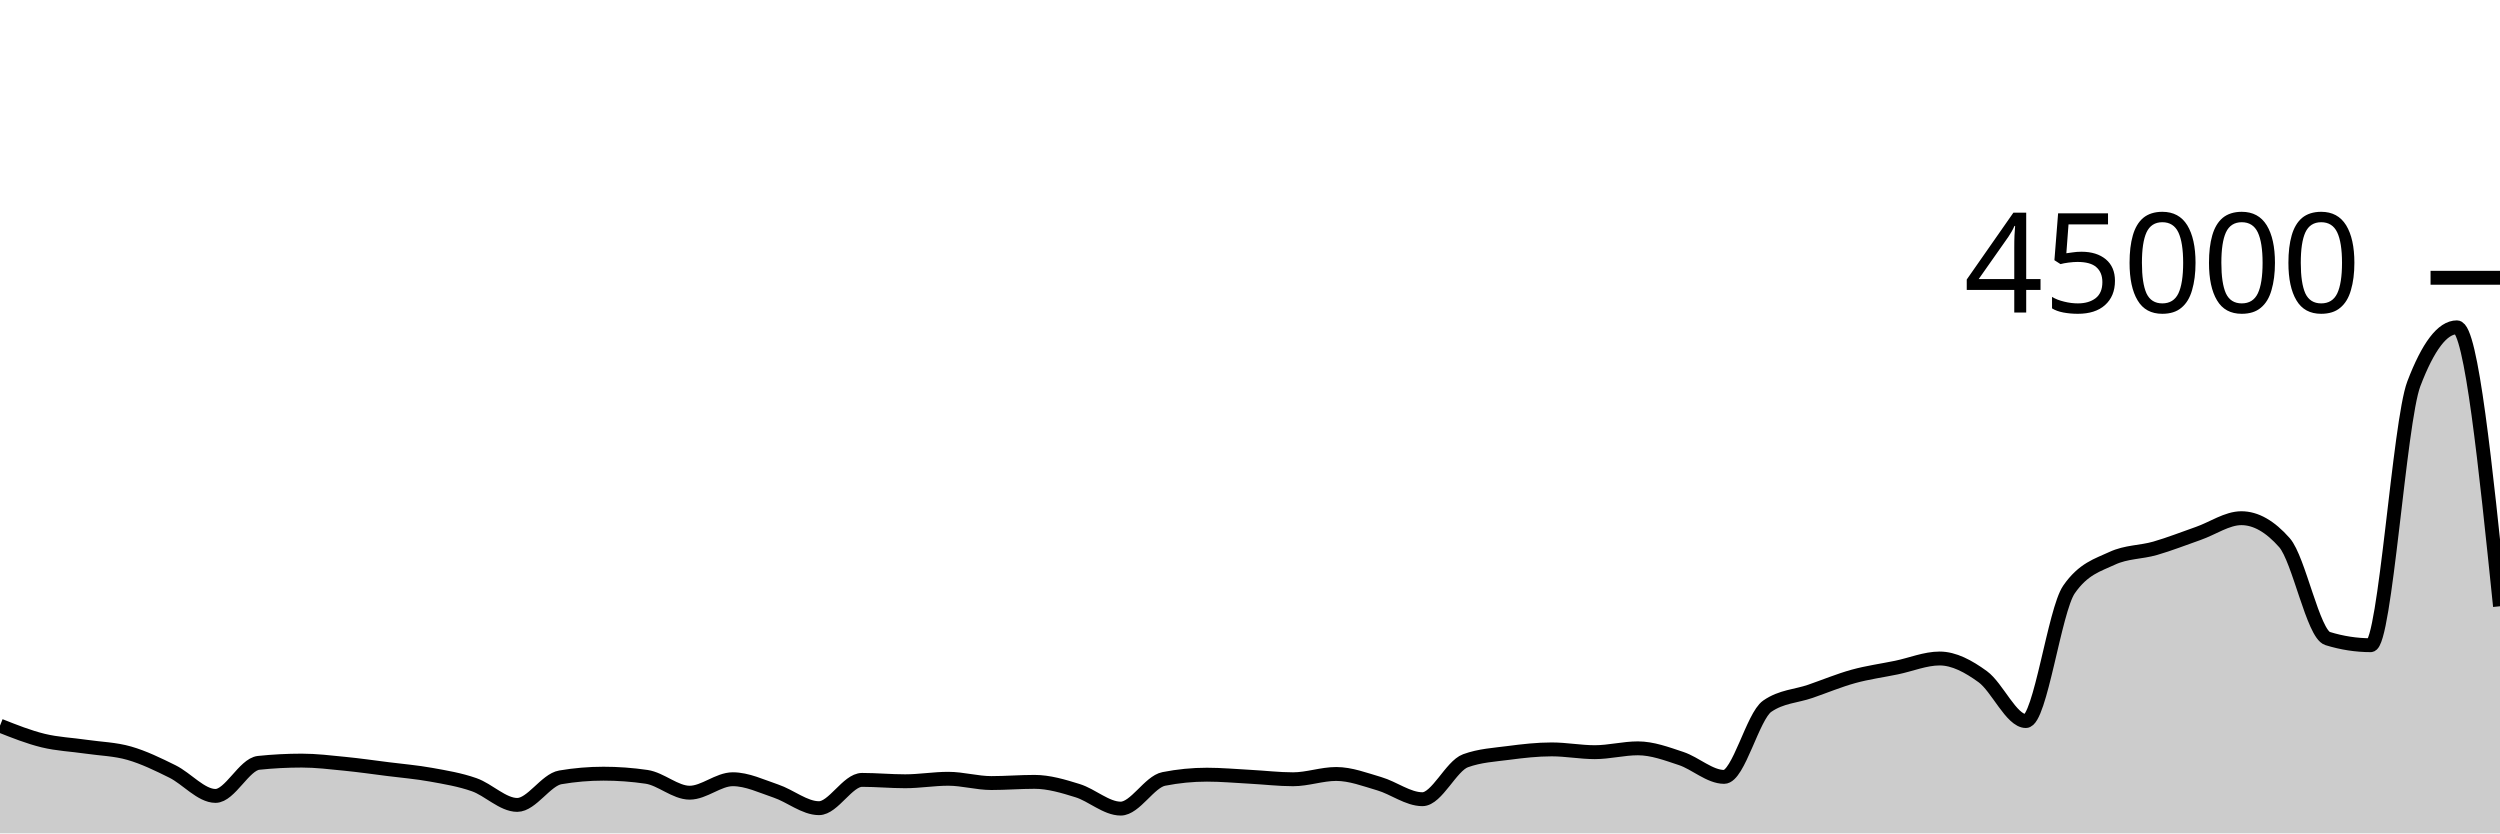
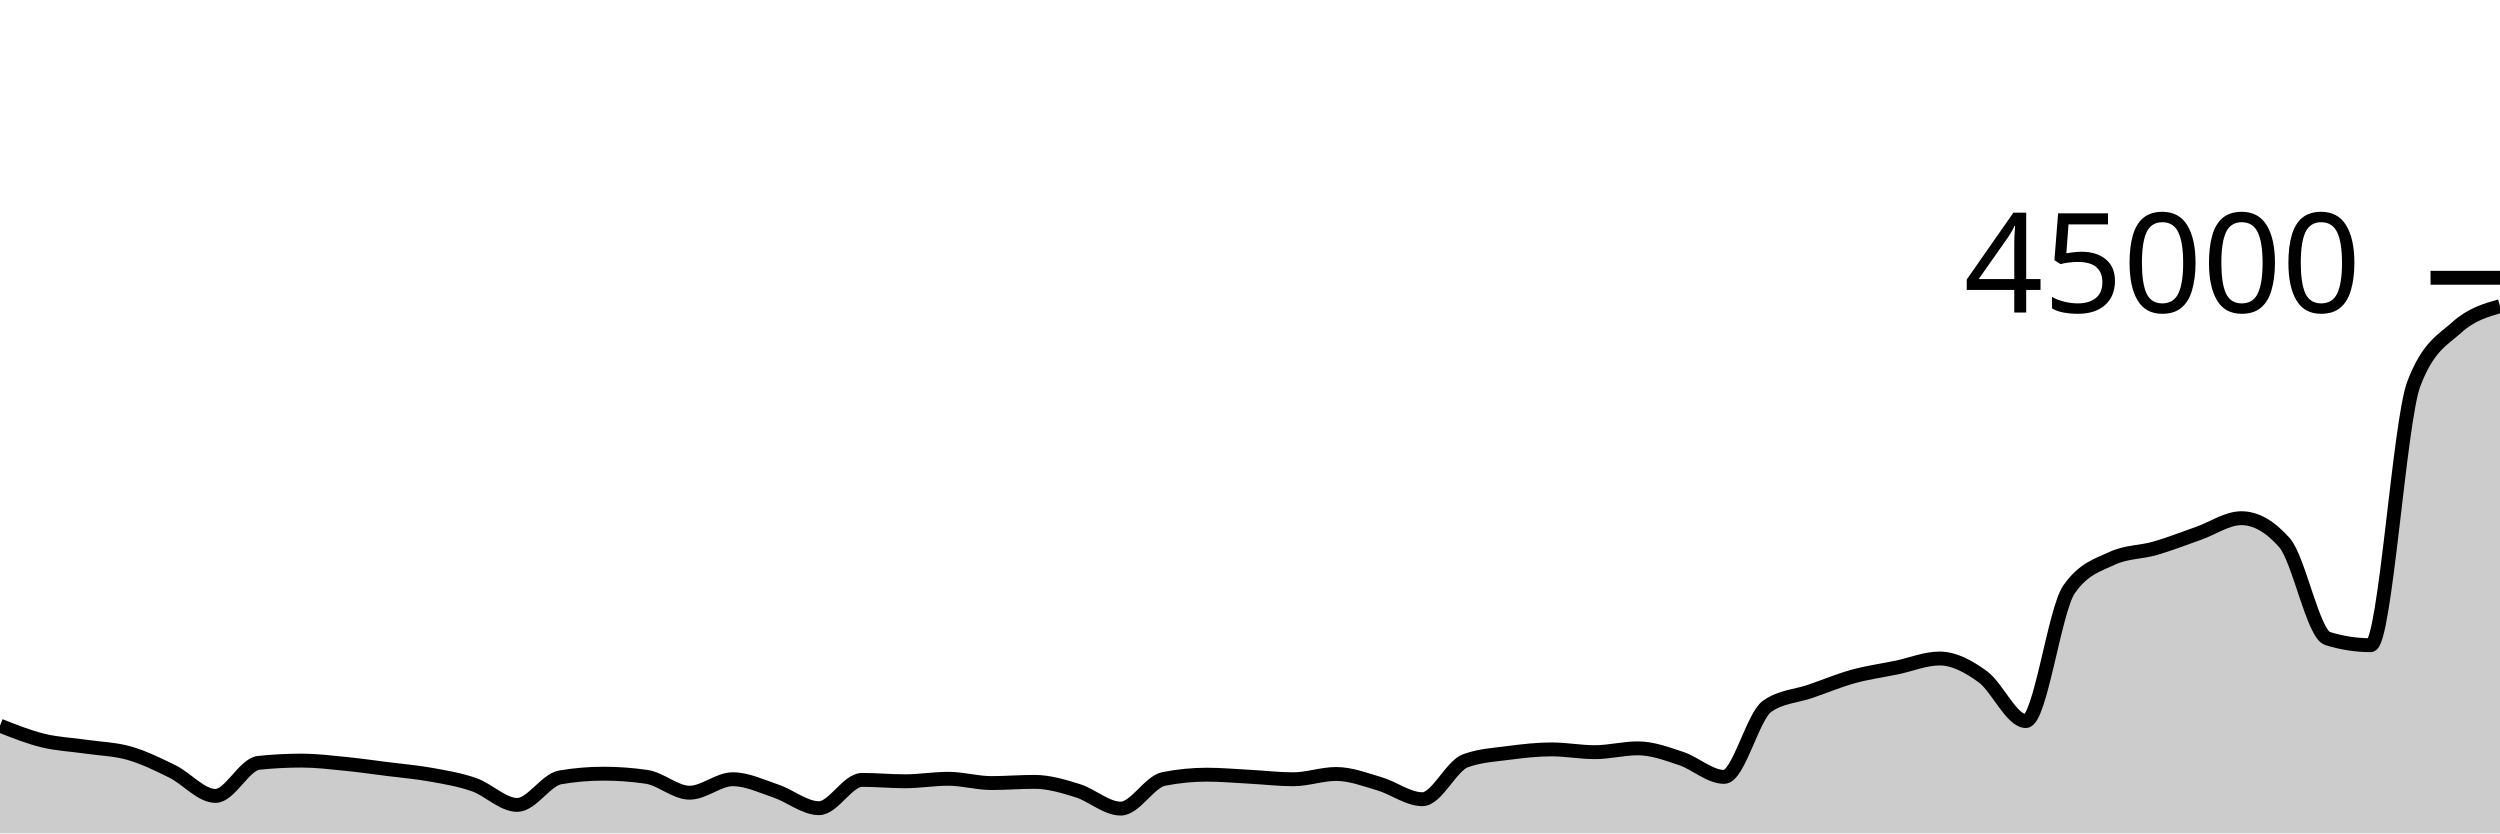
<svg xmlns="http://www.w3.org/2000/svg" viewBox="0 0 180 60">
  <g transform="translate(0,20)">
-     <path class="area" fill="rgba(0, 0, 0, 0.2)" d="M0,32.246C1.034,32.657,2.069,33.068,3.103,33.321C4.138,33.574,5.172,33.612,6.207,33.764C7.241,33.915,8.276,33.935,9.31,34.232C10.345,34.529,11.379,35.033,12.414,35.545C13.448,36.057,14.483,37.306,15.517,37.306C16.552,37.306,17.586,35.034,18.621,34.925C19.655,34.817,20.69,34.763,21.724,34.763C22.759,34.763,23.793,34.891,24.828,34.993C25.862,35.095,26.897,35.244,27.931,35.375C28.966,35.506,30,35.592,31.034,35.779C32.069,35.966,33.103,36.135,34.138,36.498C35.172,36.86,36.207,37.954,37.241,37.954C38.276,37.954,39.31,36.145,40.345,35.969C41.379,35.793,42.414,35.705,43.448,35.705C44.483,35.705,45.517,35.781,46.552,35.932C47.586,36.084,48.621,37.074,49.655,37.074C50.69,37.074,51.724,36.105,52.759,36.105C53.793,36.105,54.828,36.607,55.862,36.955C56.897,37.302,57.931,38.189,58.966,38.189C60,38.189,61.034,36.152,62.069,36.152C63.103,36.152,64.138,36.251,65.172,36.251C66.207,36.251,67.241,36.072,68.276,36.072C69.31,36.072,70.345,36.38,71.379,36.38C72.414,36.38,73.448,36.294,74.483,36.294C75.517,36.294,76.552,36.606,77.586,36.927C78.621,37.248,79.655,38.22,80.69,38.22C81.724,38.22,82.759,36.287,83.793,36.083C84.828,35.879,85.862,35.777,86.897,35.777C87.931,35.777,88.966,35.872,90,35.927C91.034,35.982,92.069,36.107,93.103,36.107C94.138,36.107,95.172,35.726,96.207,35.726C97.241,35.726,98.276,36.127,99.31,36.429C100.345,36.732,101.379,37.543,102.414,37.543C103.448,37.543,104.483,35.15,105.517,34.773C106.552,34.397,107.586,34.345,108.621,34.209C109.655,34.073,110.69,33.956,111.724,33.956C112.759,33.956,113.793,34.156,114.828,34.156C115.862,34.156,116.897,33.88,117.931,33.88C118.966,33.88,120,34.268,121.034,34.611C122.069,34.953,123.103,35.936,124.138,35.936C125.172,35.936,126.207,31.561,127.241,30.847C128.276,30.133,129.31,30.134,130.345,29.776C131.379,29.418,132.414,28.986,133.448,28.7C134.483,28.415,135.517,28.279,136.552,28.064C137.586,27.849,138.621,27.412,139.655,27.412C140.69,27.412,141.724,27.972,142.759,28.723C143.793,29.473,144.828,31.916,145.862,31.916C146.897,31.916,147.931,23.941,148.966,22.445C150,20.95,151.034,20.685,152.069,20.202C153.103,19.719,154.138,19.776,155.172,19.477C156.207,19.178,157.241,18.768,158.276,18.407C159.31,18.046,160.345,17.31,161.379,17.31C162.414,17.31,163.448,17.898,164.483,19.073C165.517,20.248,166.552,25.654,167.586,25.974C168.621,26.294,169.655,26.454,170.69,26.454C171.724,26.454,172.759,10.358,173.793,7.642C174.828,4.925,175.862,3.567,176.897,3.567C177.931,3.567,178.966,13.609,180,23.651L180,40C178.966,40,177.931,40,176.897,40C175.862,40,174.828,40,173.793,40C172.759,40,171.724,40,170.69,40C169.655,40,168.621,40,167.586,40C166.552,40,165.517,40,164.483,40C163.448,40,162.414,40,161.379,40C160.345,40,159.31,40,158.276,40C157.241,40,156.207,40,155.172,40C154.138,40,153.103,40,152.069,40C151.034,40,150,40,148.966,40C147.931,40,146.897,40,145.862,40C144.828,40,143.793,40,142.759,40C141.724,40,140.69,40,139.655,40C138.621,40,137.586,40,136.552,40C135.517,40,134.483,40,133.448,40C132.414,40,131.379,40,130.345,40C129.31,40,128.276,40,127.241,40C126.207,40,125.172,40,124.138,40C123.103,40,122.069,40,121.034,40C120,40,118.966,40,117.931,40C116.897,40,115.862,40,114.828,40C113.793,40,112.759,40,111.724,40C110.69,40,109.655,40,108.621,40C107.586,40,106.552,40,105.517,40C104.483,40,103.448,40,102.414,40C101.379,40,100.345,40,99.31,40C98.276,40,97.241,40,96.207,40C95.172,40,94.138,40,93.103,40C92.069,40,91.034,40,90,40C88.966,40,87.931,40,86.897,40C85.862,40,84.828,40,83.793,40C82.759,40,81.724,40,80.69,40C79.655,40,78.621,40,77.586,40C76.552,40,75.517,40,74.483,40C73.448,40,72.414,40,71.379,40C70.345,40,69.31,40,68.276,40C67.241,40,66.207,40,65.172,40C64.138,40,63.103,40,62.069,40C61.034,40,60,40,58.966,40C57.931,40,56.897,40,55.862,40C54.828,40,53.793,40,52.759,40C51.724,40,50.69,40,49.655,40C48.621,40,47.586,40,46.552,40C45.517,40,44.483,40,43.448,40C42.414,40,41.379,40,40.345,40C39.31,40,38.276,40,37.241,40C36.207,40,35.172,40,34.138,40C33.103,40,32.069,40,31.034,40C30,40,28.966,40,27.931,40C26.897,40,25.862,40,24.828,40C23.793,40,22.759,40,21.724,40C20.69,40,19.655,40,18.621,40C17.586,40,16.552,40,15.517,40C14.483,40,13.448,40,12.414,40C11.379,40,10.345,40,9.31,40C8.276,40,7.241,40,6.207,40C5.172,40,4.138,40,3.103,40C2.069,40,1.034,40,0,40Z" />
-     <path class="line" stroke="black" fill="none" d="M0,32.246C1.034,32.657,2.069,33.068,3.103,33.321C4.138,33.574,5.172,33.612,6.207,33.764C7.241,33.915,8.276,33.935,9.31,34.232C10.345,34.529,11.379,35.033,12.414,35.545C13.448,36.057,14.483,37.306,15.517,37.306C16.552,37.306,17.586,35.034,18.621,34.925C19.655,34.817,20.69,34.763,21.724,34.763C22.759,34.763,23.793,34.891,24.828,34.993C25.862,35.095,26.897,35.244,27.931,35.375C28.966,35.506,30,35.592,31.034,35.779C32.069,35.966,33.103,36.135,34.138,36.498C35.172,36.86,36.207,37.954,37.241,37.954C38.276,37.954,39.31,36.145,40.345,35.969C41.379,35.793,42.414,35.705,43.448,35.705C44.483,35.705,45.517,35.781,46.552,35.932C47.586,36.084,48.621,37.074,49.655,37.074C50.69,37.074,51.724,36.105,52.759,36.105C53.793,36.105,54.828,36.607,55.862,36.955C56.897,37.302,57.931,38.189,58.966,38.189C60,38.189,61.034,36.152,62.069,36.152C63.103,36.152,64.138,36.251,65.172,36.251C66.207,36.251,67.241,36.072,68.276,36.072C69.31,36.072,70.345,36.38,71.379,36.38C72.414,36.38,73.448,36.294,74.483,36.294C75.517,36.294,76.552,36.606,77.586,36.927C78.621,37.248,79.655,38.22,80.69,38.22C81.724,38.22,82.759,36.287,83.793,36.083C84.828,35.879,85.862,35.777,86.897,35.777C87.931,35.777,88.966,35.872,90,35.927C91.034,35.982,92.069,36.107,93.103,36.107C94.138,36.107,95.172,35.726,96.207,35.726C97.241,35.726,98.276,36.127,99.31,36.429C100.345,36.732,101.379,37.543,102.414,37.543C103.448,37.543,104.483,35.15,105.517,34.773C106.552,34.397,107.586,34.345,108.621,34.209C109.655,34.073,110.69,33.956,111.724,33.956C112.759,33.956,113.793,34.156,114.828,34.156C115.862,34.156,116.897,33.88,117.931,33.88C118.966,33.88,120,34.268,121.034,34.611C122.069,34.953,123.103,35.936,124.138,35.936C125.172,35.936,126.207,31.561,127.241,30.847C128.276,30.133,129.31,30.134,130.345,29.776C131.379,29.418,132.414,28.986,133.448,28.7C134.483,28.415,135.517,28.279,136.552,28.064C137.586,27.849,138.621,27.412,139.655,27.412C140.69,27.412,141.724,27.972,142.759,28.723C143.793,29.473,144.828,31.916,145.862,31.916C146.897,31.916,147.931,23.941,148.966,22.445C150,20.95,151.034,20.685,152.069,20.202C153.103,19.719,154.138,19.776,155.172,19.477C156.207,19.178,157.241,18.768,158.276,18.407C159.31,18.046,160.345,17.31,161.379,17.31C162.414,17.31,163.448,17.898,164.483,19.073C165.517,20.248,166.552,25.654,167.586,25.974C168.621,26.294,169.655,26.454,170.69,26.454C171.724,26.454,172.759,10.358,173.793,7.642C174.828,4.925,175.862,3.567,176.897,3.567C177.931,3.567,178.966,13.609,180,23.651" />
+     <path class="area" fill="rgba(0, 0, 0, 0.2)" d="M0,32.246C1.034,32.657,2.069,33.068,3.103,33.321C4.138,33.574,5.172,33.612,6.207,33.764C7.241,33.915,8.276,33.935,9.31,34.232C10.345,34.529,11.379,35.033,12.414,35.545C13.448,36.057,14.483,37.306,15.517,37.306C16.552,37.306,17.586,35.034,18.621,34.925C19.655,34.817,20.69,34.763,21.724,34.763C22.759,34.763,23.793,34.891,24.828,34.993C25.862,35.095,26.897,35.244,27.931,35.375C28.966,35.506,30,35.592,31.034,35.779C32.069,35.966,33.103,36.135,34.138,36.498C35.172,36.86,36.207,37.954,37.241,37.954C38.276,37.954,39.31,36.145,40.345,35.969C41.379,35.793,42.414,35.705,43.448,35.705C44.483,35.705,45.517,35.781,46.552,35.932C47.586,36.084,48.621,37.074,49.655,37.074C50.69,37.074,51.724,36.105,52.759,36.105C53.793,36.105,54.828,36.607,55.862,36.955C56.897,37.302,57.931,38.189,58.966,38.189C60,38.189,61.034,36.152,62.069,36.152C63.103,36.152,64.138,36.251,65.172,36.251C66.207,36.251,67.241,36.072,68.276,36.072C69.31,36.072,70.345,36.38,71.379,36.38C72.414,36.38,73.448,36.294,74.483,36.294C75.517,36.294,76.552,36.606,77.586,36.927C78.621,37.248,79.655,38.22,80.69,38.22C81.724,38.22,82.759,36.287,83.793,36.083C84.828,35.879,85.862,35.777,86.897,35.777C87.931,35.777,88.966,35.872,90,35.927C91.034,35.982,92.069,36.107,93.103,36.107C94.138,36.107,95.172,35.726,96.207,35.726C97.241,35.726,98.276,36.127,99.31,36.429C100.345,36.732,101.379,37.543,102.414,37.543C103.448,37.543,104.483,35.15,105.517,34.773C106.552,34.397,107.586,34.345,108.621,34.209C109.655,34.073,110.69,33.956,111.724,33.956C112.759,33.956,113.793,34.156,114.828,34.156C115.862,34.156,116.897,33.88,117.931,33.88C118.966,33.88,120,34.268,121.034,34.611C122.069,34.953,123.103,35.936,124.138,35.936C125.172,35.936,126.207,31.561,127.241,30.847C128.276,30.133,129.31,30.134,130.345,29.776C131.379,29.418,132.414,28.986,133.448,28.7C134.483,28.415,135.517,28.279,136.552,28.064C137.586,27.849,138.621,27.412,139.655,27.412C140.69,27.412,141.724,27.972,142.759,28.723C143.793,29.473,144.828,31.916,145.862,31.916C146.897,31.916,147.931,23.941,148.966,22.445C150,20.95,151.034,20.685,152.069,20.202C153.103,19.719,154.138,19.776,155.172,19.477C156.207,19.178,157.241,18.768,158.276,18.407C159.31,18.046,160.345,17.31,161.379,17.31C162.414,17.31,163.448,17.898,164.483,19.073C165.517,20.248,166.552,25.654,167.586,25.974C168.621,26.294,169.655,26.454,170.69,26.454C171.724,26.454,172.759,10.358,173.793,7.642C174.828,4.925,175.862,4.5,176.897,3.567C177.931,2.634,178.966,2.338,180,2.042L180,40C178.966,40,177.931,40,176.897,40C175.862,40,174.828,40,173.793,40C172.759,40,171.724,40,170.69,40C169.655,40,168.621,40,167.586,40C166.552,40,165.517,40,164.483,40C163.448,40,162.414,40,161.379,40C160.345,40,159.31,40,158.276,40C157.241,40,156.207,40,155.172,40C154.138,40,153.103,40,152.069,40C151.034,40,150,40,148.966,40C147.931,40,146.897,40,145.862,40C144.828,40,143.793,40,142.759,40C141.724,40,140.69,40,139.655,40C138.621,40,137.586,40,136.552,40C135.517,40,134.483,40,133.448,40C132.414,40,131.379,40,130.345,40C129.31,40,128.276,40,127.241,40C126.207,40,125.172,40,124.138,40C123.103,40,122.069,40,121.034,40C120,40,118.966,40,117.931,40C116.897,40,115.862,40,114.828,40C113.793,40,112.759,40,111.724,40C110.69,40,109.655,40,108.621,40C107.586,40,106.552,40,105.517,40C104.483,40,103.448,40,102.414,40C101.379,40,100.345,40,99.31,40C98.276,40,97.241,40,96.207,40C95.172,40,94.138,40,93.103,40C92.069,40,91.034,40,90,40C88.966,40,87.931,40,86.897,40C85.862,40,84.828,40,83.793,40C82.759,40,81.724,40,80.69,40C79.655,40,78.621,40,77.586,40C76.552,40,75.517,40,74.483,40C73.448,40,72.414,40,71.379,40C70.345,40,69.31,40,68.276,40C67.241,40,66.207,40,65.172,40C64.138,40,63.103,40,62.069,40C61.034,40,60,40,58.966,40C57.931,40,56.897,40,55.862,40C54.828,40,53.793,40,52.759,40C51.724,40,50.69,40,49.655,40C48.621,40,47.586,40,46.552,40C45.517,40,44.483,40,43.448,40C42.414,40,41.379,40,40.345,40C39.31,40,38.276,40,37.241,40C36.207,40,35.172,40,34.138,40C33.103,40,32.069,40,31.034,40C30,40,28.966,40,27.931,40C26.897,40,25.862,40,24.828,40C23.793,40,22.759,40,21.724,40C20.69,40,19.655,40,18.621,40C17.586,40,16.552,40,15.517,40C14.483,40,13.448,40,12.414,40C11.379,40,10.345,40,9.31,40C8.276,40,7.241,40,6.207,40C5.172,40,4.138,40,3.103,40C2.069,40,1.034,40,0,40Z" />
+     <path class="line" stroke="black" fill="none" d="M0,32.246C1.034,32.657,2.069,33.068,3.103,33.321C4.138,33.574,5.172,33.612,6.207,33.764C7.241,33.915,8.276,33.935,9.31,34.232C10.345,34.529,11.379,35.033,12.414,35.545C13.448,36.057,14.483,37.306,15.517,37.306C16.552,37.306,17.586,35.034,18.621,34.925C19.655,34.817,20.69,34.763,21.724,34.763C22.759,34.763,23.793,34.891,24.828,34.993C25.862,35.095,26.897,35.244,27.931,35.375C28.966,35.506,30,35.592,31.034,35.779C32.069,35.966,33.103,36.135,34.138,36.498C35.172,36.86,36.207,37.954,37.241,37.954C38.276,37.954,39.31,36.145,40.345,35.969C41.379,35.793,42.414,35.705,43.448,35.705C44.483,35.705,45.517,35.781,46.552,35.932C47.586,36.084,48.621,37.074,49.655,37.074C50.69,37.074,51.724,36.105,52.759,36.105C53.793,36.105,54.828,36.607,55.862,36.955C56.897,37.302,57.931,38.189,58.966,38.189C60,38.189,61.034,36.152,62.069,36.152C63.103,36.152,64.138,36.251,65.172,36.251C66.207,36.251,67.241,36.072,68.276,36.072C69.31,36.072,70.345,36.38,71.379,36.38C72.414,36.38,73.448,36.294,74.483,36.294C75.517,36.294,76.552,36.606,77.586,36.927C78.621,37.248,79.655,38.22,80.69,38.22C81.724,38.22,82.759,36.287,83.793,36.083C84.828,35.879,85.862,35.777,86.897,35.777C87.931,35.777,88.966,35.872,90,35.927C91.034,35.982,92.069,36.107,93.103,36.107C94.138,36.107,95.172,35.726,96.207,35.726C97.241,35.726,98.276,36.127,99.31,36.429C100.345,36.732,101.379,37.543,102.414,37.543C103.448,37.543,104.483,35.15,105.517,34.773C106.552,34.397,107.586,34.345,108.621,34.209C109.655,34.073,110.69,33.956,111.724,33.956C112.759,33.956,113.793,34.156,114.828,34.156C115.862,34.156,116.897,33.88,117.931,33.88C118.966,33.88,120,34.268,121.034,34.611C122.069,34.953,123.103,35.936,124.138,35.936C125.172,35.936,126.207,31.561,127.241,30.847C128.276,30.133,129.31,30.134,130.345,29.776C131.379,29.418,132.414,28.986,133.448,28.7C134.483,28.415,135.517,28.279,136.552,28.064C137.586,27.849,138.621,27.412,139.655,27.412C140.69,27.412,141.724,27.972,142.759,28.723C143.793,29.473,144.828,31.916,145.862,31.916C146.897,31.916,147.931,23.941,148.966,22.445C150,20.95,151.034,20.685,152.069,20.202C153.103,19.719,154.138,19.776,155.172,19.477C156.207,19.178,157.241,18.768,158.276,18.407C159.31,18.046,160.345,17.31,161.379,17.31C162.414,17.31,163.448,17.898,164.483,19.073C165.517,20.248,166.552,25.654,167.586,25.974C168.621,26.294,169.655,26.454,170.69,26.454C171.724,26.454,172.759,10.358,173.793,7.642C174.828,4.925,175.862,4.5,176.897,3.567C177.931,2.634,178.966,2.338,180,2.042" />
    <path class="axis-ceiling" stroke-width="1" stroke="black" fill="none" d="M175,0L180,0" />
    <text class="axis-ceiling-label" font-family="sans-serif" text-anchor="end" font-size="10px" x="170" y="2.5">45000</text>
  </g>
</svg>
